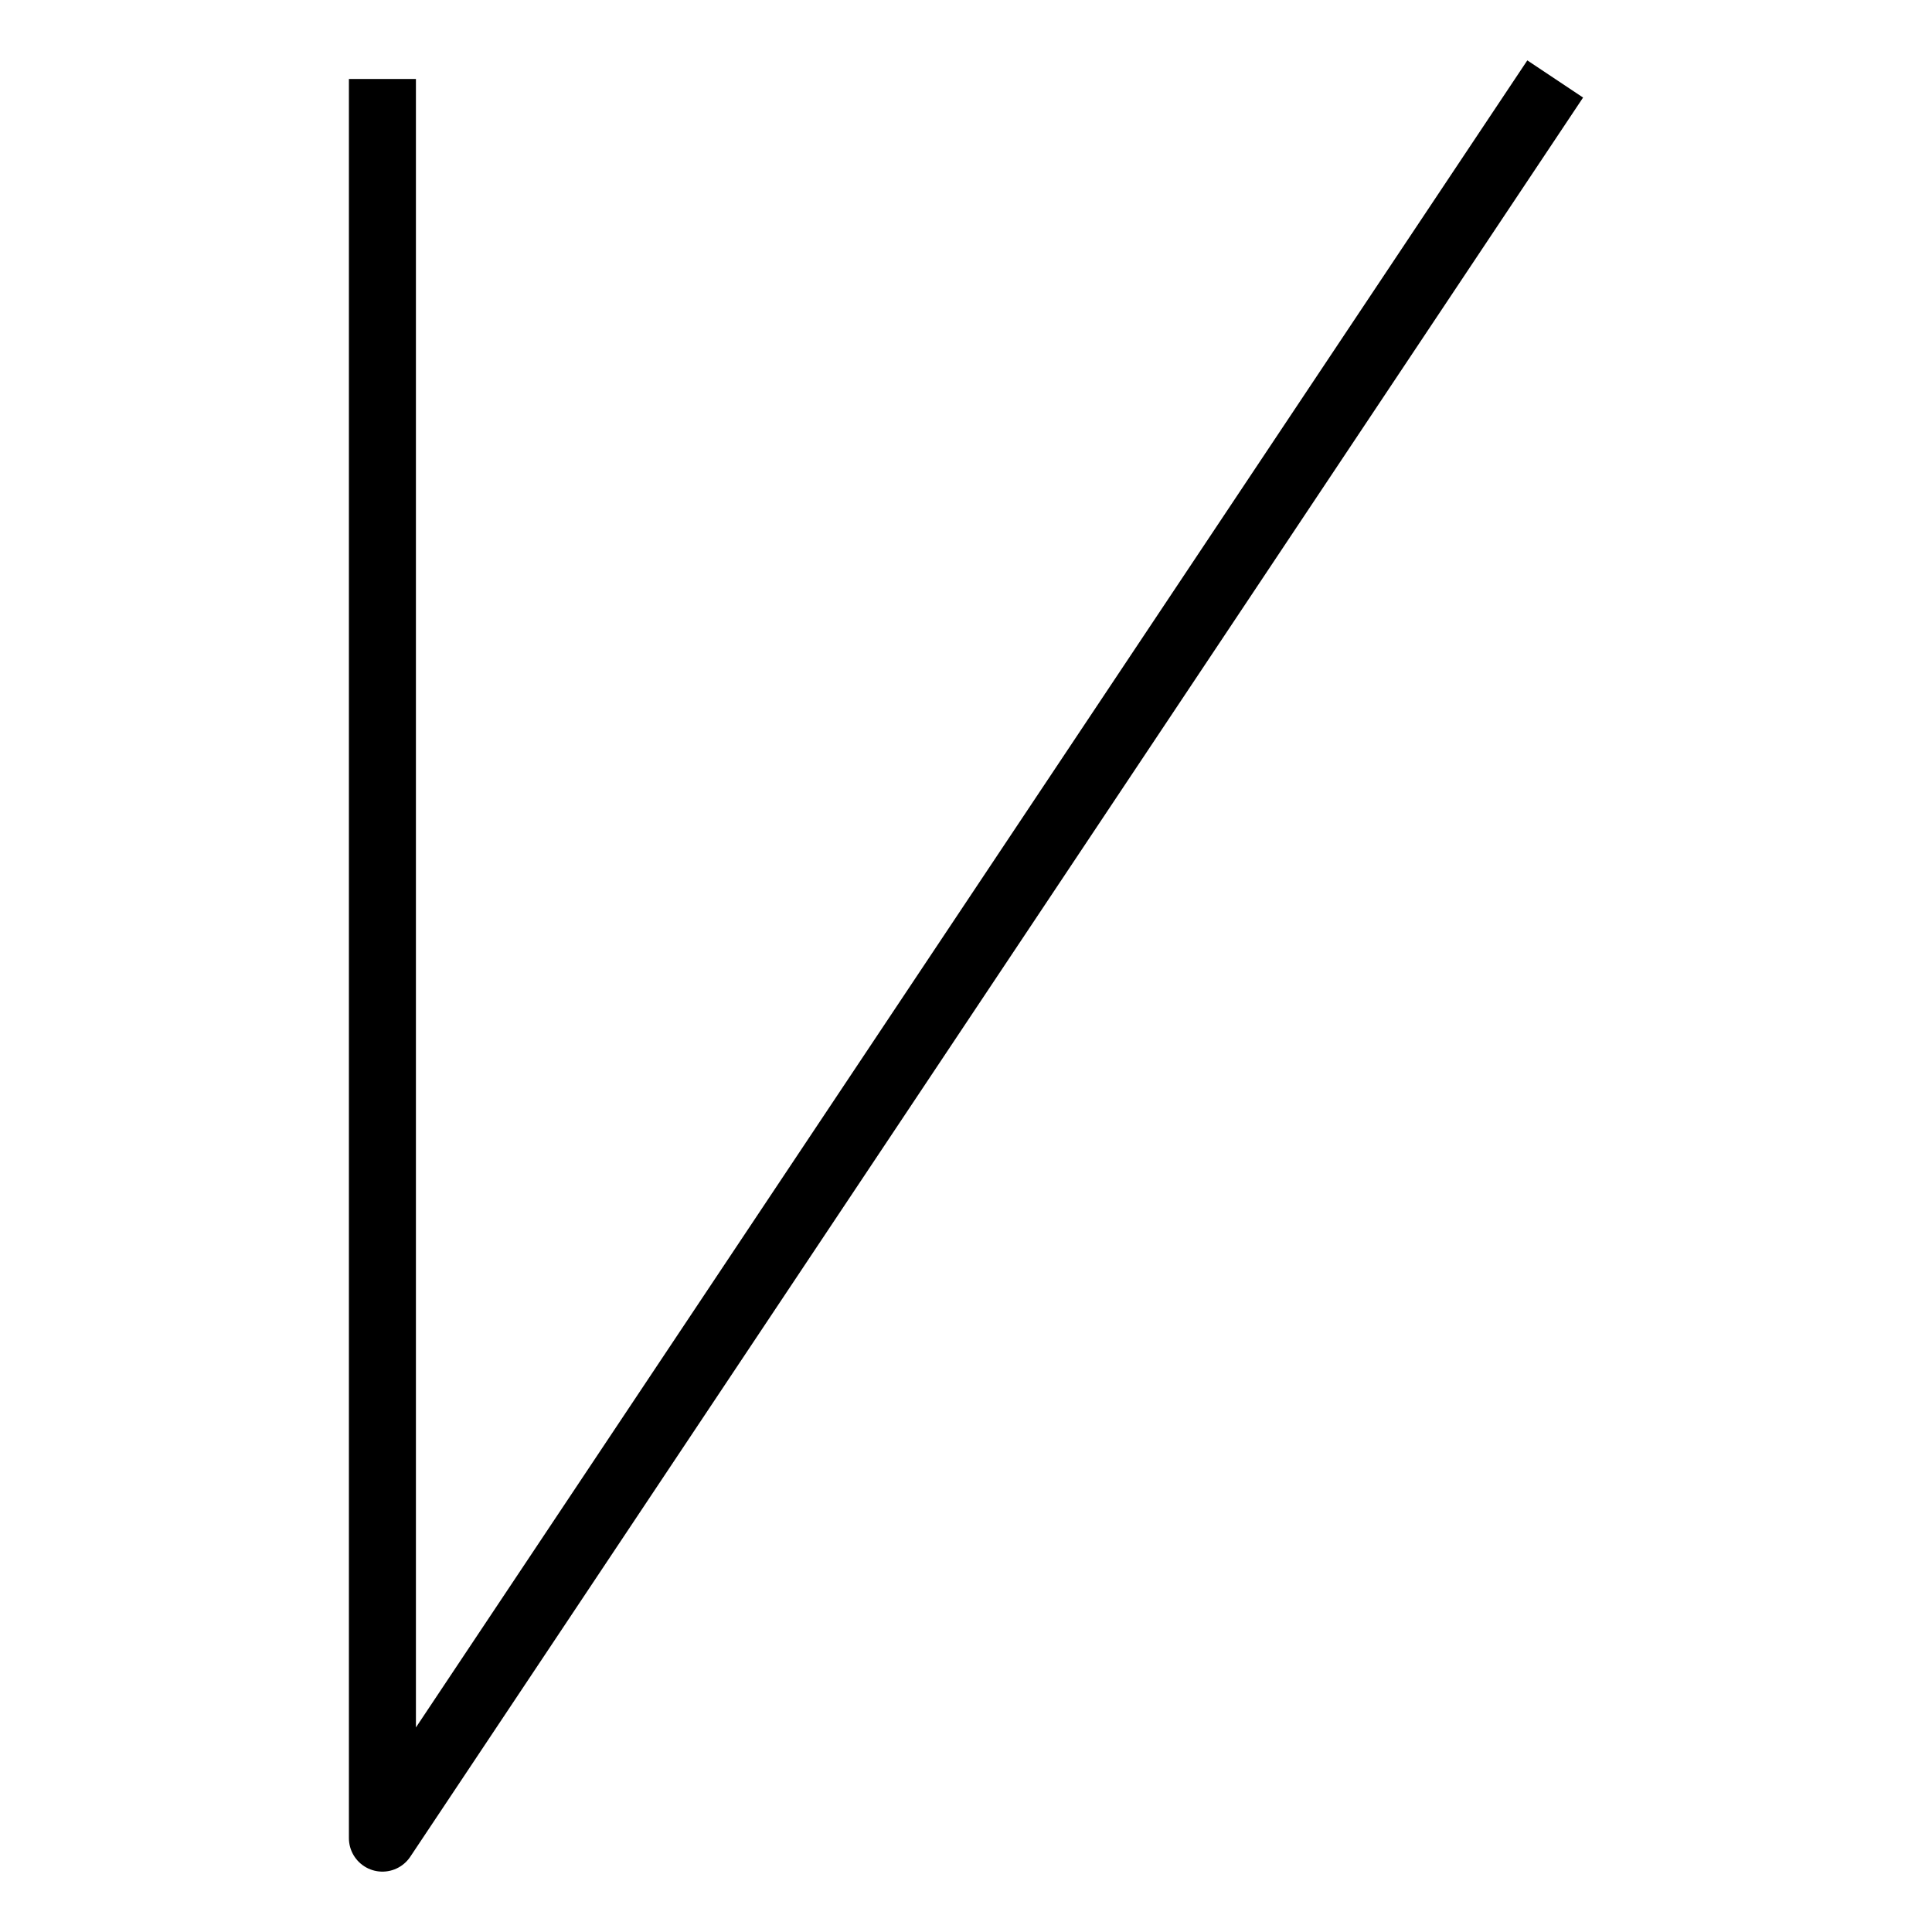
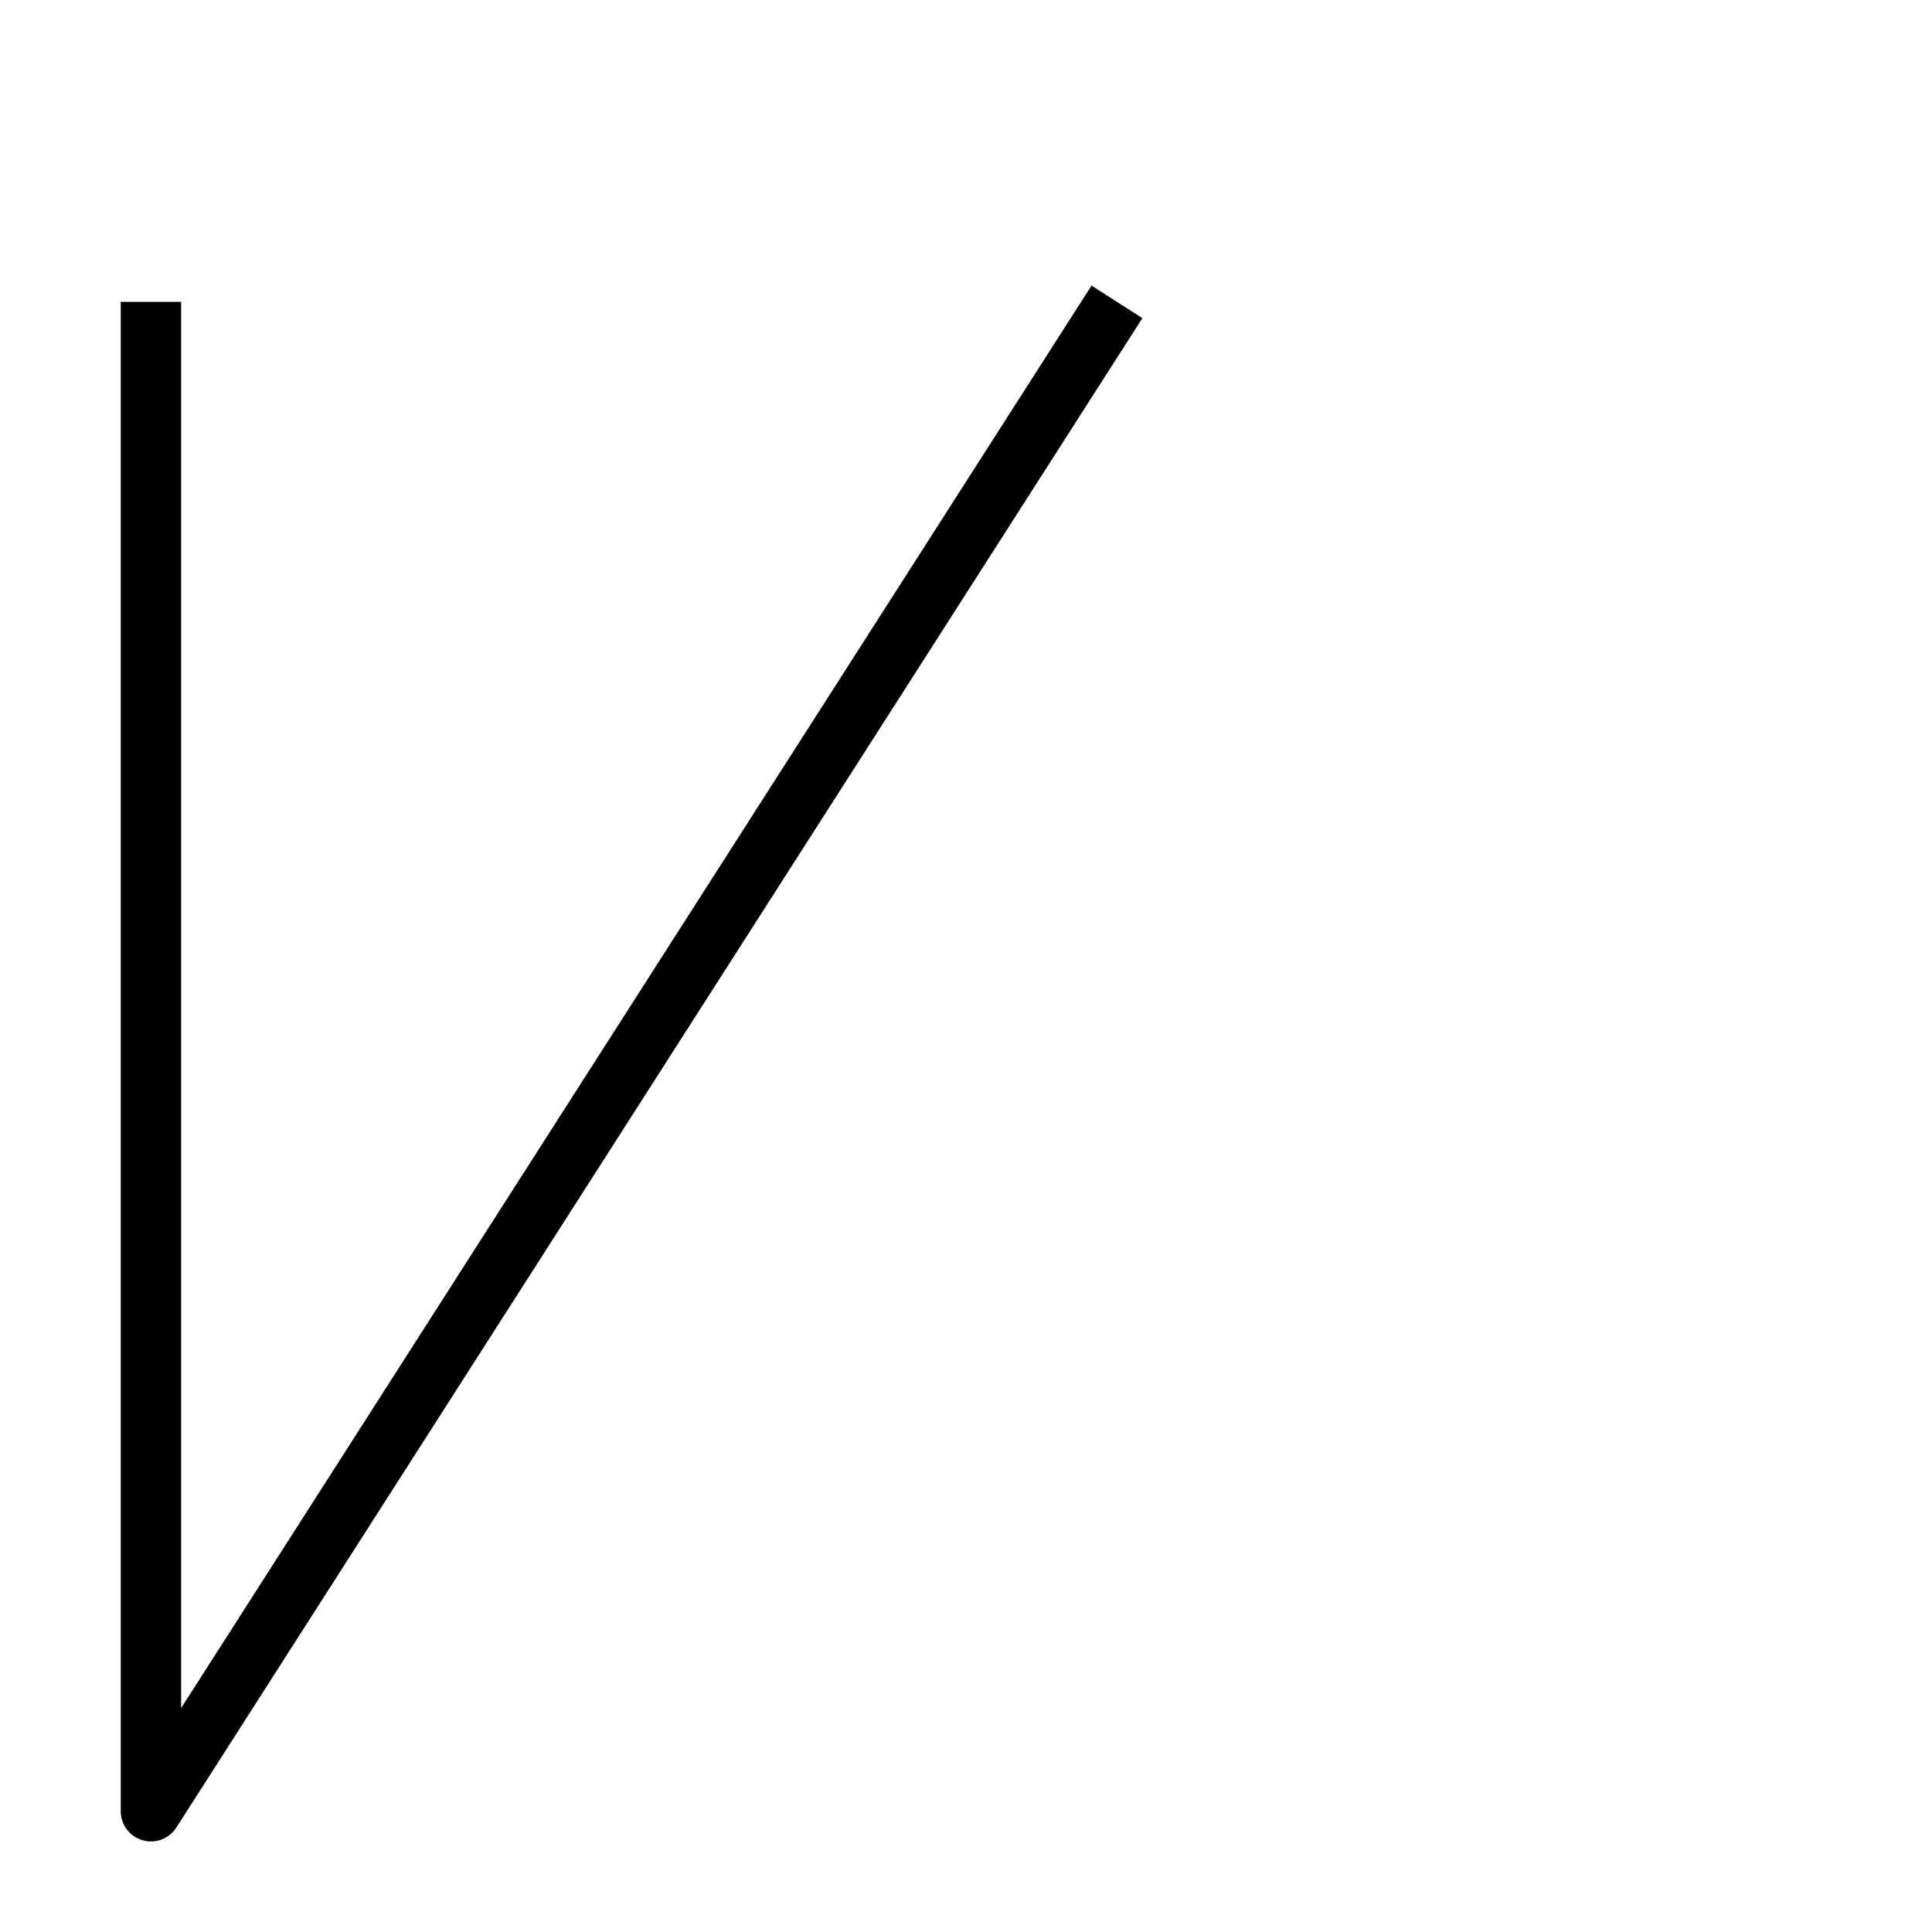
- <svg xmlns="http://www.w3.org/2000/svg" id="svg81" version="1.1" viewBox="0 0 64 64" height="100%" width="100%">
-   <defs id="defs85" />
-   <path id="path373" d="M 12.668,2.616 V 60.89 L 51.518,2.616" style="fill:none;stroke:#000000;stroke-width:2.22;stroke-linejoin:round" />
+ <svg xmlns="http://www.w3.org/2000/svg" width="64" height="64">
+   <path d="m5,10 v50 l32,-50 " fill="none" stroke="#000" stroke-linejoin="round" stroke-width="2" />
</svg>
